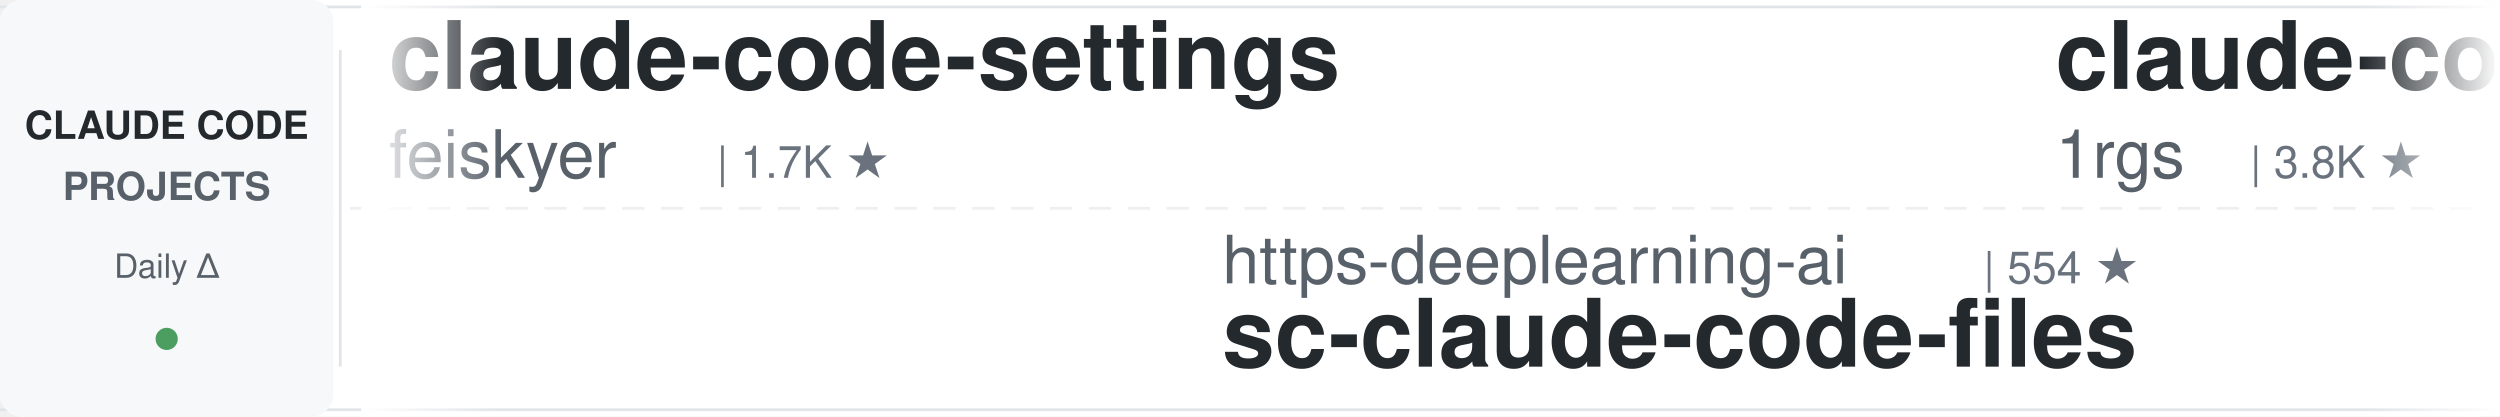
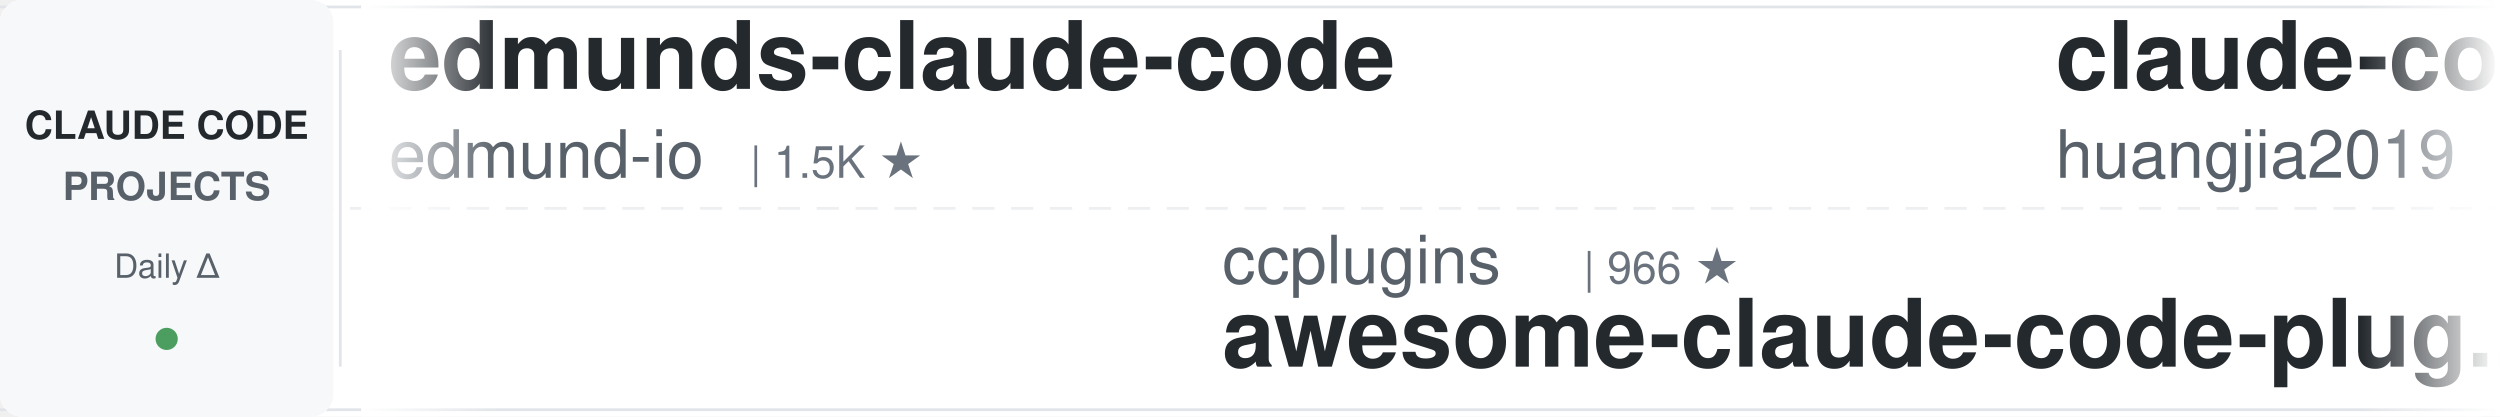
<svg xmlns="http://www.w3.org/2000/svg" width="900" height="150">
  <defs>
    <linearGradient id="leftFade" x1="0%" y1="0%" x2="100%" y2="0%">
      <stop offset="0%" style="stop-color:#ffffff;stop-opacity:1" />
      <stop offset="100%" style="stop-color:#ffffff;stop-opacity:0" />
    </linearGradient>
    <linearGradient id="rightFade" x1="0%" y1="0%" x2="100%" y2="0%">
      <stop offset="0%" style="stop-color:#ffffff;stop-opacity:0" />
      <stop offset="100%" style="stop-color:#ffffff;stop-opacity:1" />
    </linearGradient>
  </defs>
  <rect width="900" height="150" fill="#ffffff" rx="8" />
  <rect x="0" y="2" width="900" height="1" fill="#e1e4e8" />
  <rect x="0" y="147" width="900" height="1" fill="#e1e4e8" />
  <line x1="0" y1="75" x2="900" y2="75" stroke="#e1e4e8" stroke-width="1" stroke-dasharray="8 6" opacity="0.6" />
  <rect x="0" y="0" width="120" height="150" fill="#f6f8fa" rx="8" />
  <text x="60" y="50" font-family="-apple-system, BlinkMacSystemFont, 'Segoe UI', Helvetica, Arial, sans-serif" font-size="14" font-weight="600" fill="#24292e" text-anchor="middle">CLAUDE CODE</text>
  <text x="60" y="72" font-family="-apple-system, BlinkMacSystemFont, 'Segoe UI', Helvetica, Arial, sans-serif" font-size="14" font-weight="600" fill="#586069" text-anchor="middle">PROJECTS</text>
  <text x="60" y="100" font-family="-apple-system, BlinkMacSystemFont, 'Segoe UI', Helvetica, Arial, sans-serif" font-size="12" font-weight="500" fill="#586069" text-anchor="middle">Daily Δ</text>
  <circle cx="60" cy="122" r="4" fill="#22863a" opacity="0.8" />
  <rect x="122" y="18" width="1" height="114" fill="#e1e4e8" />
  <clipPath id="tickerClip">
    <rect x="130" y="0" width="770" height="150" />
  </clipPath>
  <g clip-path="url(#tickerClip)">
    <g id="tickerItems">
      <animateTransform attributeName="transform" attributeType="XML" type="translate" from="0 0" to="-3000 0" dur="54s" repeatCount="indefinite" />
      <g transform="translate(0, 0)">
-         <text x="140" y="32" font-family="-apple-system, BlinkMacSystemFont, 'Segoe UI', Helvetica, Arial, sans-serif" font-size="34" font-weight="600" fill="#24292e">claude-code-settings</text>
-         <text x="140" y="64" font-family="-apple-system, BlinkMacSystemFont, 'Segoe UI', Helvetica, Arial, sans-serif" font-size="24" font-weight="400" fill="#586069">feiskyer</text>
-         <text x="258" y="64" font-family="-apple-system, BlinkMacSystemFont, 'Segoe UI', Helvetica, Arial, sans-serif" font-size="16" font-weight="500" fill="#6a737d">| 1.7K ★</text>
+         <text x="140" y="32" font-family="-apple-system, BlinkMacSystemFont, 'Segoe UI', Helvetica, Arial, sans-serif" font-size="34" font-weight="600" fill="#24292e">edmunds-claude-code</text>
+         <text x="140" y="64" font-family="-apple-system, BlinkMacSystemFont, 'Segoe UI', Helvetica, Arial, sans-serif" font-size="24" font-weight="400" fill="#586069">edmund-io</text>
+         <text x="270" y="64" font-family="-apple-system, BlinkMacSystemFont, 'Segoe UI', Helvetica, Arial, sans-serif" font-size="16" font-weight="500" fill="#6a737d">| 1.5K ★</text>
      </g>
      <g transform="translate(300, 0)">
-         <text x="140" y="102" font-family="-apple-system, BlinkMacSystemFont, 'Segoe UI', Helvetica, Arial, sans-serif" font-size="24" font-weight="400" fill="#586069">https-deeplearning-ai</text>
-         <text x="414" y="102" font-family="-apple-system, BlinkMacSystemFont, 'Segoe UI', Helvetica, Arial, sans-serif" font-size="16" font-weight="500" fill="#6a737d">| 554 ★</text>
-         <text x="140" y="132" font-family="-apple-system, BlinkMacSystemFont, 'Segoe UI', Helvetica, Arial, sans-serif" font-size="34" font-weight="600" fill="#24292e">sc-claude-code-files</text>
+         <text x="140" y="102" font-family="-apple-system, BlinkMacSystemFont, 'Segoe UI', Helvetica, Arial, sans-serif" font-size="24" font-weight="400" fill="#586069">ccplugins</text>
+         <text x="270" y="102" font-family="-apple-system, BlinkMacSystemFont, 'Segoe UI', Helvetica, Arial, sans-serif" font-size="16" font-weight="500" fill="#6a737d">| 966 ★</text>
+         <text x="140" y="132" font-family="-apple-system, BlinkMacSystemFont, 'Segoe UI', Helvetica, Arial, sans-serif" font-size="34" font-weight="600" fill="#24292e">awesome-claude-code-plug...</text>
      </g>
      <g transform="translate(600, 0)">
-         <text x="140" y="32" font-family="-apple-system, BlinkMacSystemFont, 'Segoe UI', Helvetica, Arial, sans-serif" font-size="34" font-weight="600" fill="#24292e">claude-code-proxy</text>
-         <text x="140" y="64" font-family="-apple-system, BlinkMacSystemFont, 'Segoe UI', Helvetica, Arial, sans-serif" font-size="24" font-weight="400" fill="#586069">1rgs</text>
-         <text x="210" y="64" font-family="-apple-system, BlinkMacSystemFont, 'Segoe UI', Helvetica, Arial, sans-serif" font-size="16" font-weight="500" fill="#6a737d">| 3.8K ★</text>
+         <text x="140" y="32" font-family="-apple-system, BlinkMacSystemFont, 'Segoe UI', Helvetica, Arial, sans-serif" font-size="34" font-weight="600" fill="#24292e">claude-code-engineering</text>
+         <text x="140" y="64" font-family="-apple-system, BlinkMacSystemFont, 'Segoe UI', Helvetica, Arial, sans-serif" font-size="24" font-weight="400" fill="#586069">huangjia2019</text>
+         <text x="306" y="64" font-family="-apple-system, BlinkMacSystemFont, 'Segoe UI', Helvetica, Arial, sans-serif" font-size="16" font-weight="500" fill="#6a737d">| 1.1K ★</text>
      </g>
      <g transform="translate(900, 0)">
-         <text x="140" y="102" font-family="-apple-system, BlinkMacSystemFont, 'Segoe UI', Helvetica, Arial, sans-serif" font-size="24" font-weight="400" fill="#586069">edmund-io</text>
-         <text x="270" y="102" font-family="-apple-system, BlinkMacSystemFont, 'Segoe UI', Helvetica, Arial, sans-serif" font-size="16" font-weight="500" fill="#6a737d">| 1.5K ★</text>
-         <text x="140" y="132" font-family="-apple-system, BlinkMacSystemFont, 'Segoe UI', Helvetica, Arial, sans-serif" font-size="34" font-weight="600" fill="#24292e">edmunds-claude-code</text>
+         <text x="140" y="102" font-family="-apple-system, BlinkMacSystemFont, 'Segoe UI', Helvetica, Arial, sans-serif" font-size="24" font-weight="400" fill="#586069">FlorianBruniaux</text>
+         <text x="342" y="102" font-family="-apple-system, BlinkMacSystemFont, 'Segoe UI', Helvetica, Arial, sans-serif" font-size="16" font-weight="500" fill="#6a737d">| 6.1K ★</text>
+         <text x="140" y="132" font-family="-apple-system, BlinkMacSystemFont, 'Segoe UI', Helvetica, Arial, sans-serif" font-size="34" font-weight="600" fill="#24292e">claude-code-ultimate-gui...</text>
      </g>
      <g transform="translate(1200, 0)">
-         <text x="140" y="32" font-family="-apple-system, BlinkMacSystemFont, 'Segoe UI', Helvetica, Arial, sans-serif" font-size="34" font-weight="600" fill="#24292e">ClaudeCode-Portable</text>
-         <text x="140" y="64" font-family="-apple-system, BlinkMacSystemFont, 'Segoe UI', Helvetica, Arial, sans-serif" font-size="24" font-weight="400" fill="#586069">techjarves</text>
-         <text x="282" y="64" font-family="-apple-system, BlinkMacSystemFont, 'Segoe UI', Helvetica, Arial, sans-serif" font-size="16" font-weight="500" fill="#6a737d">| 1.5K ★</text>
+         <text x="140" y="32" font-family="-apple-system, BlinkMacSystemFont, 'Segoe UI', Helvetica, Arial, sans-serif" font-size="34" font-weight="600" fill="#24292e">claude-code-analysis</text>
+         <text x="140" y="64" font-family="-apple-system, BlinkMacSystemFont, 'Segoe UI', Helvetica, Arial, sans-serif" font-size="24" font-weight="400" fill="#586069">liuup</text>
+         <text x="222" y="64" font-family="-apple-system, BlinkMacSystemFont, 'Segoe UI', Helvetica, Arial, sans-serif" font-size="16" font-weight="500" fill="#6a737d">| 4.0K ★</text>
      </g>
      <g transform="translate(1500, 0)">
-         <text x="140" y="102" font-family="-apple-system, BlinkMacSystemFont, 'Segoe UI', Helvetica, Arial, sans-serif" font-size="24" font-weight="400" fill="#586069">Piebald-AI</text>
-         <text x="282" y="102" font-family="-apple-system, BlinkMacSystemFont, 'Segoe UI', Helvetica, Arial, sans-serif" font-size="16" font-weight="500" fill="#6a737d">| 12.8K ★</text>
-         <text x="140" y="132" font-family="-apple-system, BlinkMacSystemFont, 'Segoe UI', Helvetica, Arial, sans-serif" font-size="34" font-weight="600" fill="#24292e">claude-code-system-promp...</text>
+         <text x="140" y="102" font-family="-apple-system, BlinkMacSystemFont, 'Segoe UI', Helvetica, Arial, sans-serif" font-size="24" font-weight="400" fill="#586069">1rgs</text>
+         <text x="210" y="102" font-family="-apple-system, BlinkMacSystemFont, 'Segoe UI', Helvetica, Arial, sans-serif" font-size="16" font-weight="500" fill="#6a737d">| 3.8K ★</text>
+         <text x="140" y="132" font-family="-apple-system, BlinkMacSystemFont, 'Segoe UI', Helvetica, Arial, sans-serif" font-size="34" font-weight="600" fill="#24292e">claude-code-proxy</text>
      </g>
      <g transform="translate(1800, 0)">
-         <text x="140" y="32" font-family="-apple-system, BlinkMacSystemFont, 'Segoe UI', Helvetica, Arial, sans-serif" font-size="34" font-weight="600" fill="#24292e">claude-code-infrastructu...</text>
-         <text x="140" y="64" font-family="-apple-system, BlinkMacSystemFont, 'Segoe UI', Helvetica, Arial, sans-serif" font-size="24" font-weight="400" fill="#586069">diet103</text>
-         <text x="246" y="64" font-family="-apple-system, BlinkMacSystemFont, 'Segoe UI', Helvetica, Arial, sans-serif" font-size="16" font-weight="500" fill="#6a737d">| 10.0K ★</text>
+         <text x="140" y="32" font-family="-apple-system, BlinkMacSystemFont, 'Segoe UI', Helvetica, Arial, sans-serif" font-size="34" font-weight="600" fill="#24292e">system_prompts_leaks</text>
+         <text x="140" y="64" font-family="-apple-system, BlinkMacSystemFont, 'Segoe UI', Helvetica, Arial, sans-serif" font-size="24" font-weight="400" fill="#586069">asgeirtj</text>
+         <text x="258" y="64" font-family="-apple-system, BlinkMacSystemFont, 'Segoe UI', Helvetica, Arial, sans-serif" font-size="16" font-weight="500" fill="#6a737d">| 69.0K ★</text>
      </g>
      <g transform="translate(2100, 0)">
-         <text x="140" y="102" font-family="-apple-system, BlinkMacSystemFont, 'Segoe UI', Helvetica, Arial, sans-serif" font-size="24" font-weight="400" fill="#586069">digitalsamba</text>
-         <text x="306" y="102" font-family="-apple-system, BlinkMacSystemFont, 'Segoe UI', Helvetica, Arial, sans-serif" font-size="16" font-weight="500" fill="#6a737d">| 2.2K ★</text>
-         <text x="140" y="132" font-family="-apple-system, BlinkMacSystemFont, 'Segoe UI', Helvetica, Arial, sans-serif" font-size="34" font-weight="600" fill="#24292e">claude-code-video-toolki...</text>
+         <text x="140" y="102" font-family="-apple-system, BlinkMacSystemFont, 'Segoe UI', Helvetica, Arial, sans-serif" font-size="24" font-weight="400" fill="#586069">lorryjovens-hub</text>
+         <text x="342" y="102" font-family="-apple-system, BlinkMacSystemFont, 'Segoe UI', Helvetica, Arial, sans-serif" font-size="16" font-weight="500" fill="#6a737d">| 1.7K ★</text>
+         <text x="140" y="132" font-family="-apple-system, BlinkMacSystemFont, 'Segoe UI', Helvetica, Arial, sans-serif" font-size="34" font-weight="600" fill="#24292e">claude-code-rust</text>
      </g>
      <g transform="translate(2400, 0)">
-         <text x="140" y="32" font-family="-apple-system, BlinkMacSystemFont, 'Segoe UI', Helvetica, Arial, sans-serif" font-size="34" font-weight="600" fill="#24292e">everything-claude-code</text>
-         <text x="140" y="64" font-family="-apple-system, BlinkMacSystemFont, 'Segoe UI', Helvetica, Arial, sans-serif" font-size="24" font-weight="400" fill="#586069">WorldFlowAI</text>
-         <text x="294" y="64" font-family="-apple-system, BlinkMacSystemFont, 'Segoe UI', Helvetica, Arial, sans-serif" font-size="16" font-weight="500" fill="#6a737d">| 4.1K ★</text>
+         <text x="140" y="32" font-family="-apple-system, BlinkMacSystemFont, 'Segoe UI', Helvetica, Arial, sans-serif" font-size="34" font-weight="600" fill="#24292e">claude_code_src</text>
+         <text x="140" y="64" font-family="-apple-system, BlinkMacSystemFont, 'Segoe UI', Helvetica, Arial, sans-serif" font-size="24" font-weight="400" fill="#586069">ponponon</text>
+         <text x="258" y="64" font-family="-apple-system, BlinkMacSystemFont, 'Segoe UI', Helvetica, Arial, sans-serif" font-size="16" font-weight="500" fill="#6a737d">| 2.3K ★</text>
      </g>
      <g transform="translate(2700, 0)">
-         <text x="140" y="102" font-family="-apple-system, BlinkMacSystemFont, 'Segoe UI', Helvetica, Arial, sans-serif" font-size="24" font-weight="400" fill="#586069">ding113</text>
-         <text x="246" y="102" font-family="-apple-system, BlinkMacSystemFont, 'Segoe UI', Helvetica, Arial, sans-serif" font-size="16" font-weight="500" fill="#6a737d">| 3.4K ★</text>
-         <text x="140" y="132" font-family="-apple-system, BlinkMacSystemFont, 'Segoe UI', Helvetica, Arial, sans-serif" font-size="34" font-weight="600" fill="#24292e">claude-code-hub</text>
+         <text x="140" y="102" font-family="-apple-system, BlinkMacSystemFont, 'Segoe UI', Helvetica, Arial, sans-serif" font-size="24" font-weight="400" fill="#586069">overwirehq</text>
+         <text x="282" y="102" font-family="-apple-system, BlinkMacSystemFont, 'Segoe UI', Helvetica, Arial, sans-serif" font-size="16" font-weight="500" fill="#6a737d">| 2.8K ★</text>
+         <text x="140" y="132" font-family="-apple-system, BlinkMacSystemFont, 'Segoe UI', Helvetica, Arial, sans-serif" font-size="34" font-weight="600" fill="#24292e">claude-code-telegram</text>
      </g>
      <g transform="translate(3000, 0)">
-         <text x="140" y="32" font-family="-apple-system, BlinkMacSystemFont, 'Segoe UI', Helvetica, Arial, sans-serif" font-size="34" font-weight="600" fill="#24292e">claude-code-settings</text>
-         <text x="140" y="64" font-family="-apple-system, BlinkMacSystemFont, 'Segoe UI', Helvetica, Arial, sans-serif" font-size="24" font-weight="400" fill="#586069">feiskyer</text>
-         <text x="258" y="64" font-family="-apple-system, BlinkMacSystemFont, 'Segoe UI', Helvetica, Arial, sans-serif" font-size="16" font-weight="500" fill="#6a737d">| 1.7K ★</text>
+         <text x="140" y="32" font-family="-apple-system, BlinkMacSystemFont, 'Segoe UI', Helvetica, Arial, sans-serif" font-size="34" font-weight="600" fill="#24292e">edmunds-claude-code</text>
+         <text x="140" y="64" font-family="-apple-system, BlinkMacSystemFont, 'Segoe UI', Helvetica, Arial, sans-serif" font-size="24" font-weight="400" fill="#586069">edmund-io</text>
+         <text x="270" y="64" font-family="-apple-system, BlinkMacSystemFont, 'Segoe UI', Helvetica, Arial, sans-serif" font-size="16" font-weight="500" fill="#6a737d">| 1.5K ★</text>
      </g>
      <g transform="translate(3300, 0)">
-         <text x="140" y="102" font-family="-apple-system, BlinkMacSystemFont, 'Segoe UI', Helvetica, Arial, sans-serif" font-size="24" font-weight="400" fill="#586069">https-deeplearning-ai</text>
-         <text x="414" y="102" font-family="-apple-system, BlinkMacSystemFont, 'Segoe UI', Helvetica, Arial, sans-serif" font-size="16" font-weight="500" fill="#6a737d">| 554 ★</text>
-         <text x="140" y="132" font-family="-apple-system, BlinkMacSystemFont, 'Segoe UI', Helvetica, Arial, sans-serif" font-size="34" font-weight="600" fill="#24292e">sc-claude-code-files</text>
+         <text x="140" y="102" font-family="-apple-system, BlinkMacSystemFont, 'Segoe UI', Helvetica, Arial, sans-serif" font-size="24" font-weight="400" fill="#586069">ccplugins</text>
+         <text x="270" y="102" font-family="-apple-system, BlinkMacSystemFont, 'Segoe UI', Helvetica, Arial, sans-serif" font-size="16" font-weight="500" fill="#6a737d">| 966 ★</text>
+         <text x="140" y="132" font-family="-apple-system, BlinkMacSystemFont, 'Segoe UI', Helvetica, Arial, sans-serif" font-size="34" font-weight="600" fill="#24292e">awesome-claude-code-plug...</text>
      </g>
      <g transform="translate(3600, 0)">
-         <text x="140" y="32" font-family="-apple-system, BlinkMacSystemFont, 'Segoe UI', Helvetica, Arial, sans-serif" font-size="34" font-weight="600" fill="#24292e">claude-code-proxy</text>
-         <text x="140" y="64" font-family="-apple-system, BlinkMacSystemFont, 'Segoe UI', Helvetica, Arial, sans-serif" font-size="24" font-weight="400" fill="#586069">1rgs</text>
-         <text x="210" y="64" font-family="-apple-system, BlinkMacSystemFont, 'Segoe UI', Helvetica, Arial, sans-serif" font-size="16" font-weight="500" fill="#6a737d">| 3.8K ★</text>
+         <text x="140" y="32" font-family="-apple-system, BlinkMacSystemFont, 'Segoe UI', Helvetica, Arial, sans-serif" font-size="34" font-weight="600" fill="#24292e">claude-code-engineering</text>
+         <text x="140" y="64" font-family="-apple-system, BlinkMacSystemFont, 'Segoe UI', Helvetica, Arial, sans-serif" font-size="24" font-weight="400" fill="#586069">huangjia2019</text>
+         <text x="306" y="64" font-family="-apple-system, BlinkMacSystemFont, 'Segoe UI', Helvetica, Arial, sans-serif" font-size="16" font-weight="500" fill="#6a737d">| 1.1K ★</text>
      </g>
      <g transform="translate(3900, 0)">
-         <text x="140" y="102" font-family="-apple-system, BlinkMacSystemFont, 'Segoe UI', Helvetica, Arial, sans-serif" font-size="24" font-weight="400" fill="#586069">edmund-io</text>
-         <text x="270" y="102" font-family="-apple-system, BlinkMacSystemFont, 'Segoe UI', Helvetica, Arial, sans-serif" font-size="16" font-weight="500" fill="#6a737d">| 1.5K ★</text>
-         <text x="140" y="132" font-family="-apple-system, BlinkMacSystemFont, 'Segoe UI', Helvetica, Arial, sans-serif" font-size="34" font-weight="600" fill="#24292e">edmunds-claude-code</text>
+         <text x="140" y="102" font-family="-apple-system, BlinkMacSystemFont, 'Segoe UI', Helvetica, Arial, sans-serif" font-size="24" font-weight="400" fill="#586069">FlorianBruniaux</text>
+         <text x="342" y="102" font-family="-apple-system, BlinkMacSystemFont, 'Segoe UI', Helvetica, Arial, sans-serif" font-size="16" font-weight="500" fill="#6a737d">| 6.1K ★</text>
+         <text x="140" y="132" font-family="-apple-system, BlinkMacSystemFont, 'Segoe UI', Helvetica, Arial, sans-serif" font-size="34" font-weight="600" fill="#24292e">claude-code-ultimate-gui...</text>
      </g>
    </g>
  </g>
  <rect x="130" y="0" width="50" height="150" fill="url(#leftFade)" />
  <rect x="850" y="0" width="50" height="150" fill="url(#rightFade)" />
</svg>
